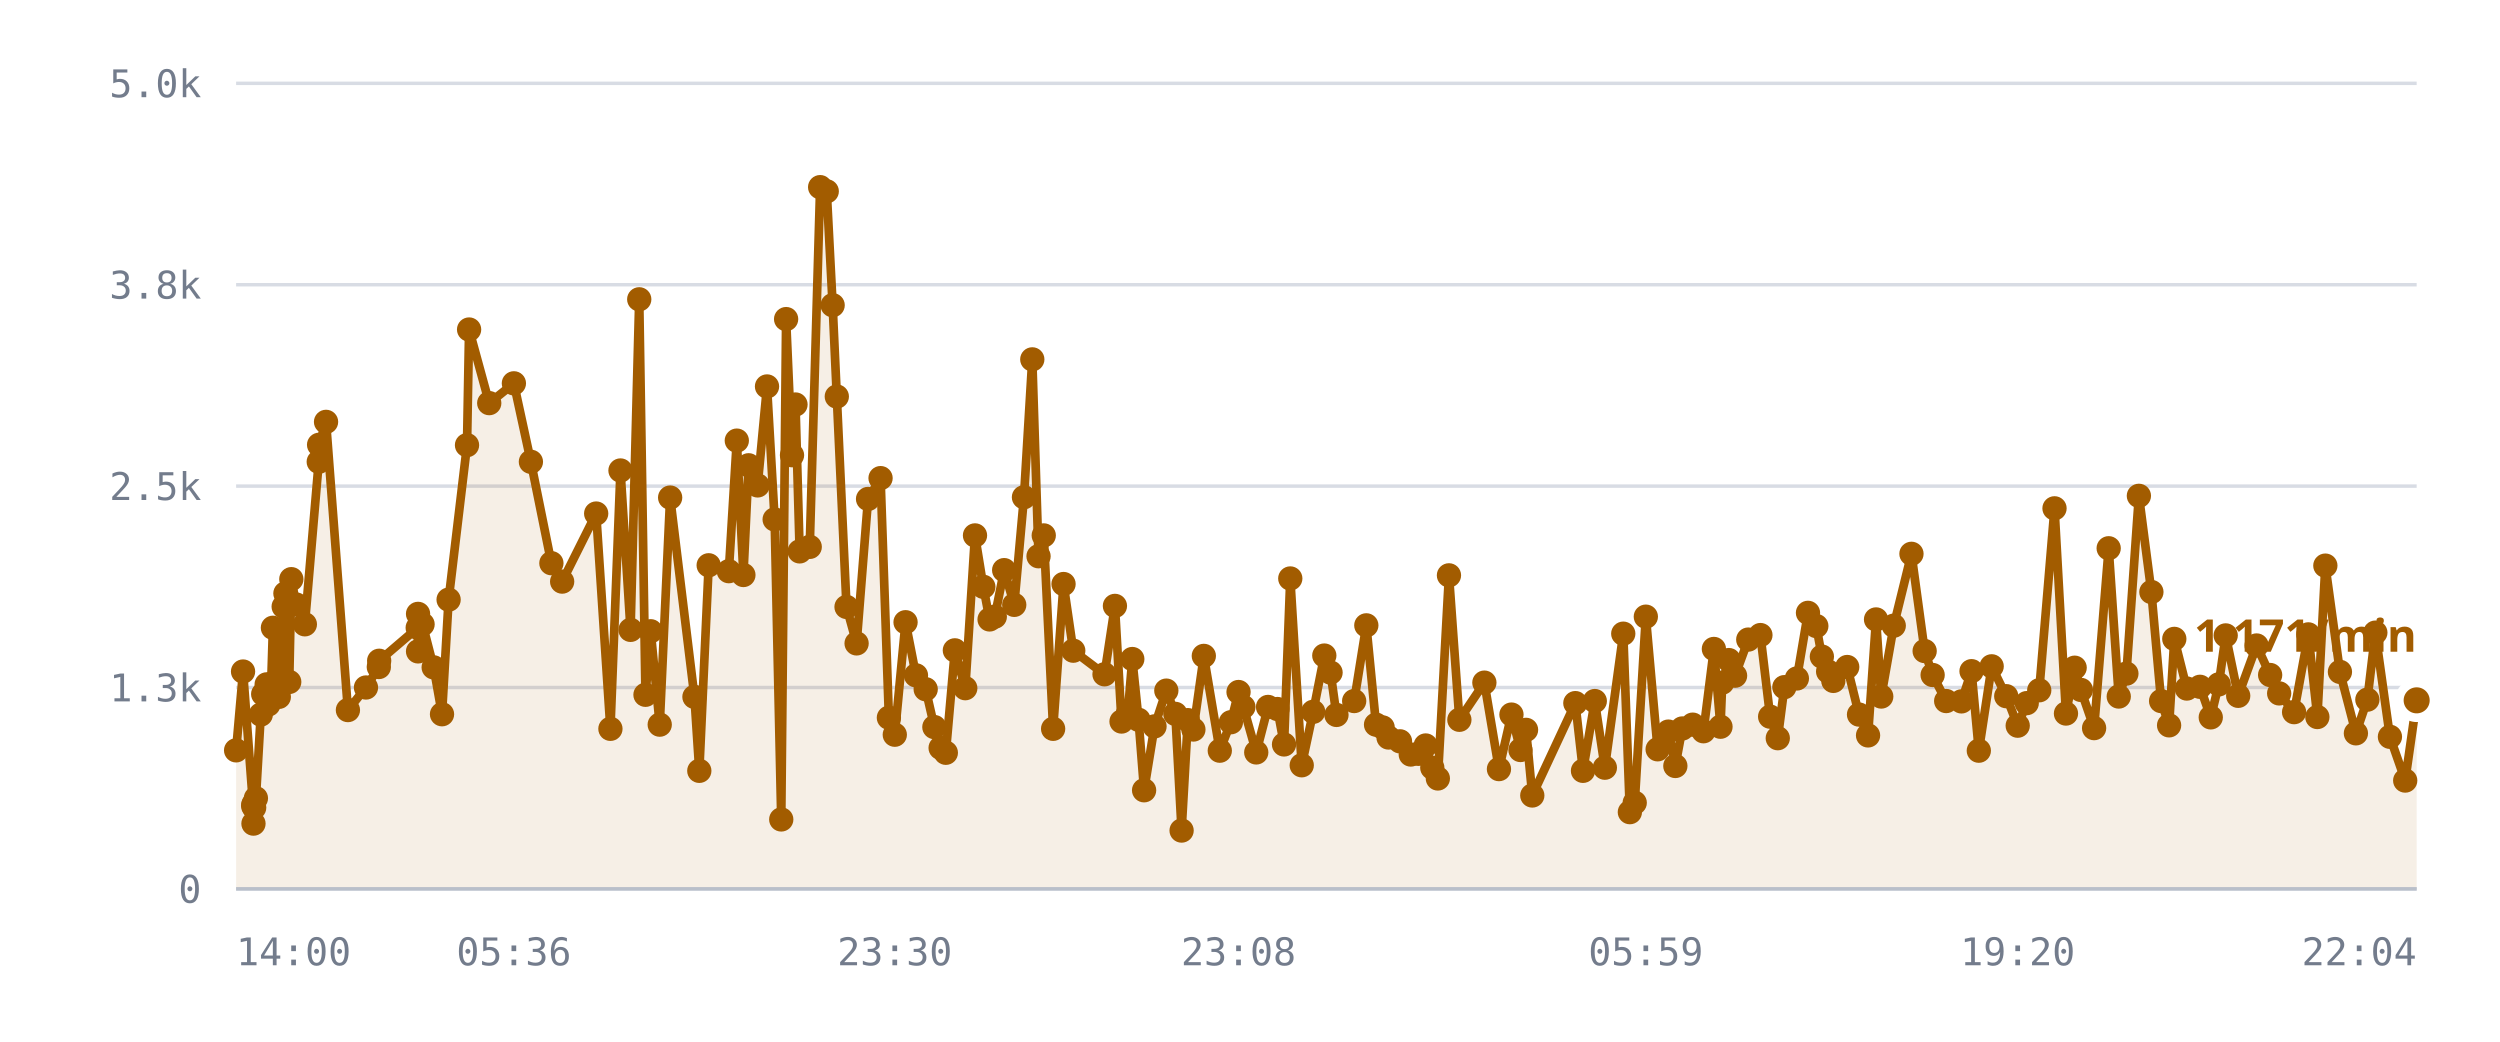
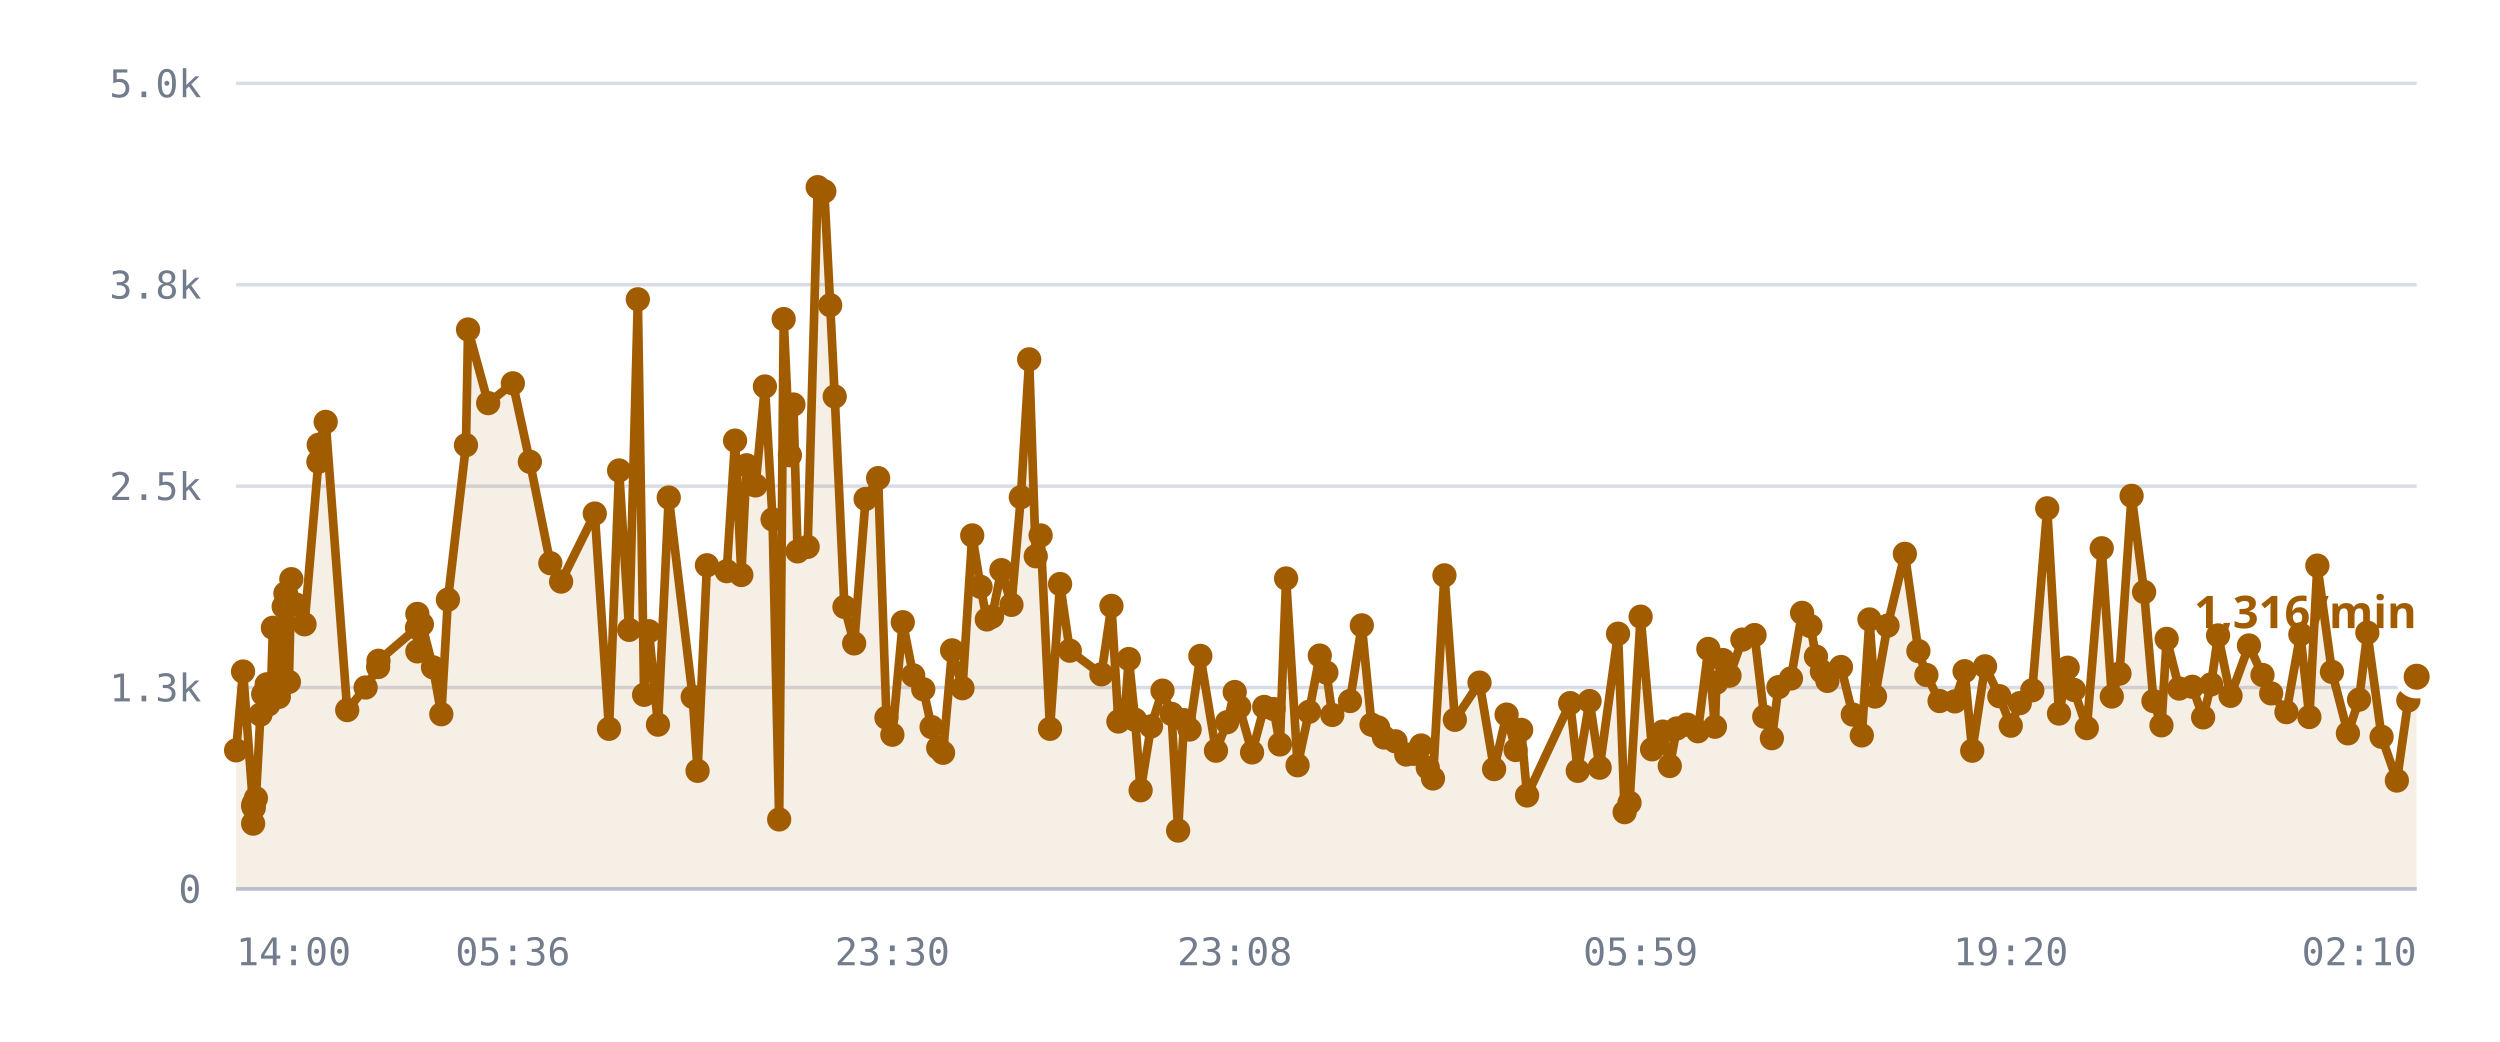
<svg xmlns="http://www.w3.org/2000/svg" viewBox="0 0 720 300" role="img" aria-label="/r/lobby messages per minute">
  <style>
    .grid      { stroke: var(--chart-grid, #d8dce4); stroke-width: 1; }
    .cap       { stroke: var(--chart-cap, #9a2b22); stroke-width: 1.5; stroke-dasharray: 5 4; }
    .cap-label { fill: var(--chart-cap, #9a2b22); font: 600 11px Archivo, system-ui, sans-serif; letter-spacing: .04em; }
    .tick      { fill: var(--chart-muted, #737c8c); font: 500 11px "IBM Plex Mono", ui-monospace, monospace; }
    .tick-y    { text-anchor: end; }
    .tick-x    { text-anchor: middle; }
    .series    { fill: none; stroke: var(--chart-line, #a25c00); stroke-width: 2.5; stroke-linejoin: round; stroke-linecap: round; }
    .fill      { fill: var(--chart-fill, rgba(162,92,0,.10)); stroke: none; }
    .dot       { fill: var(--chart-line, #a25c00); }
    .dot-last  { stroke: var(--chart-bg, #fff); stroke-width: 2.5; }
    .end-label { fill: var(--chart-line, #a25c00); font: 700 13px Archivo, system-ui, sans-serif; }
    .axis      { stroke: var(--chart-axis, #b9bfca); stroke-width: 1; }
  </style>
  <line x1="68" y1="256.0" x2="696" y2="256.0" class="grid" />
  <text x="58" y="260.0" class="tick tick-y">0</text>
  <line x1="68" y1="198.0" x2="696" y2="198.0" class="grid" />
  <text x="58" y="202.0" class="tick tick-y">1.3k</text>
  <line x1="68" y1="140.0" x2="696" y2="140.0" class="grid" />
  <text x="58" y="144.0" class="tick tick-y">2.5k</text>
  <line x1="68" y1="82.0" x2="696" y2="82.0" class="grid" />
  <text x="58" y="86.0" class="tick tick-y">3.8k</text>
  <line x1="68" y1="24.0" x2="696" y2="24.0" class="grid" />
  <text x="58" y="28.0" class="tick tick-y">5.0k</text>
-   <path d="M68.0,216.1 L70.0,193.4 L72.9,232.1 L73.0,237.2 L73.0,231.6 L73.2,232.6 L73.7,229.9 L75.1,205.8 L75.8,199.9 L76.8,197.1 L77.3,202.9 L78.1,197.0 L78.6,180.8 L80.3,200.7 L80.8,194.5 L81.7,174.7 L82.2,170.9 L83.3,196.4 L83.9,166.8 L85.3,174.1 L87.8,179.8 L91.8,133.0 L91.9,128.1 L93.9,121.5 L100.2,204.5 L105.4,198.0 L109.1,192.1 L109.2,190.3 L120.3,180.8 L120.4,187.6 L120.4,176.8 L121.7,179.8 L124.9,192.2 L127.3,205.7 L129.2,172.7 L134.5,128.2 L135.1,94.9 L140.9,116.1 L148.0,110.4 L152.9,133.0 L158.8,162.2 L161.9,167.5 L171.7,147.9 L175.8,209.9 L178.7,135.5 L181.6,181.4 L184.1,86.2 L185.9,200.1 L187.4,181.8 L190.0,208.7 L193.0,143.3 L200.0,200.7 L201.4,222.0 L204.1,162.8 L209.9,164.5 L212.2,126.9 L214.1,165.6 L215.6,134.0 L218.2,139.8 L220.9,111.3 L223.1,149.6 L225.0,236.0 L226.4,91.9 L228.1,131.1 L229.1,116.5 L230.3,158.8 L233.2,157.5 L236.2,53.9 L238.1,55.1 L239.8,87.9 L241.0,114.2 L243.8,174.8 L246.7,185.3 L250.0,143.7 L253.6,137.7 L256.0,206.7 L257.7,211.6 L260.8,179.2 L263.8,194.5 L266.6,198.5 L269.1,209.4 L270.9,215.4 L272.4,216.8 L275.0,187.3 L278.0,198.2 L280.8,154.2 L283.2,169.0 L285.0,178.4 L286.5,177.6 L289.2,164.2 L292.1,174.2 L294.9,143.2 L297.3,103.5 L299.1,160.2 L300.6,154.2 L303.3,209.9 L306.3,168.2 L309.1,187.4 L318.1,194.2 L321.1,174.5 L323.0,207.8 L324.8,205.6 L326.1,189.8 L327.9,207.3 L329.5,227.6 L332.5,209.2 L335.9,198.9 L338.5,205.6 L340.3,239.2 L342.1,207.4 L343.7,210.1 L346.7,188.9 L351.3,216.2 L354.5,208.0 L356.7,199.3 L358.1,203.6 L361.8,216.7 L365.2,203.6 L367.9,204.2 L369.8,214.4 L371.6,166.6 L374.9,220.4 L378.2,205.0 L381.4,188.8 L383.2,193.7 L384.9,205.9 L390.0,201.9 L393.5,180.1 L396.3,208.7 L398.2,209.5 L399.9,212.4 L403.2,213.5 L406.3,217.3 L408.5,217.1 L410.6,214.7 L412.5,221.1 L414.1,224.2 L417.3,165.7 L420.3,207.3 L427.5,196.6 L431.7,221.5 L435.3,205.8 L437.9,216.0 L439.5,210.2 L441.3,229.1 L453.7,202.5 L455.9,222.0 L459.3,201.9 L462.2,221.1 L467.5,182.5 L469.4,233.9 L470.8,231.2 L474.0,177.6 L477.4,215.8 L480.5,210.7 L482.5,220.6 L484.5,209.8 L487.5,208.7 L490.6,210.6 L493.6,186.9 L495.5,209.3 L496.0,196.6 L497.9,190.1 L499.7,194.6 L503.5,184.2 L507.0,182.9 L509.8,206.4 L512.0,212.6 L513.9,197.9 L517.5,195.4 L520.7,176.5 L523.1,180.3 L524.7,189.1 L526.5,193.4 L528.0,196.1 L532.0,192.1 L535.4,205.8 L538.0,211.8 L540.3,178.4 L541.8,200.6 L545.4,180.2 L550.5,159.5 L554.3,187.5 L556.6,194.4 L560.5,201.9 L564.9,202.0 L567.8,193.3 L569.9,216.2 L573.6,191.9 L577.8,200.5 L581.1,209.0 L583.7,202.5 L587.3,198.8 L591.7,146.4 L595.0,205.5 L597.5,192.3 L599.3,198.7 L603.1,209.7 L607.3,157.9 L610.2,200.6 L612.4,194.0 L616.0,142.8 L619.6,170.5 L622.4,201.9 L624.7,208.9 L626.2,184.0 L629.8,198.3 L633.6,197.8 L636.7,206.6 L639.0,197.1 L641.0,183.0 L644.6,200.4 L649.9,185.9 L653.8,194.4 L656.4,199.7 L660.7,205.1 L664.8,182.7 L667.4,206.5 L669.7,162.9 L673.9,193.5 L678.5,211.2 L681.8,201.5 L684.1,182.2 L688.3,212.2 L692.7,224.8 L696.0,201.7 L696.0,256.0 L68.0,256.0 Z" class="fill" />
-   <path d="M68.0,216.1 L70.0,193.4 L72.9,232.1 L73.0,237.2 L73.0,231.6 L73.2,232.6 L73.7,229.9 L75.1,205.8 L75.8,199.9 L76.8,197.1 L77.3,202.9 L78.1,197.0 L78.6,180.8 L80.3,200.7 L80.8,194.5 L81.7,174.7 L82.2,170.9 L83.3,196.4 L83.9,166.8 L85.3,174.1 L87.8,179.8 L91.8,133.0 L91.9,128.1 L93.9,121.5 L100.2,204.5 L105.4,198.0 L109.1,192.1 L109.2,190.3 L120.3,180.8 L120.4,187.6 L120.4,176.8 L121.7,179.8 L124.9,192.2 L127.3,205.7 L129.2,172.7 L134.5,128.2 L135.1,94.9 L140.9,116.1 L148.0,110.4 L152.9,133.0 L158.8,162.2 L161.9,167.5 L171.7,147.9 L175.8,209.9 L178.7,135.5 L181.6,181.4 L184.1,86.2 L185.9,200.1 L187.4,181.8 L190.0,208.7 L193.0,143.3 L200.0,200.7 L201.4,222.0 L204.1,162.8 L209.9,164.5 L212.2,126.9 L214.1,165.6 L215.6,134.0 L218.2,139.8 L220.9,111.3 L223.1,149.6 L225.0,236.0 L226.4,91.9 L228.1,131.1 L229.1,116.5 L230.3,158.8 L233.2,157.5 L236.2,53.9 L238.1,55.1 L239.8,87.9 L241.0,114.2 L243.8,174.8 L246.7,185.3 L250.0,143.7 L253.6,137.7 L256.0,206.7 L257.7,211.6 L260.8,179.2 L263.8,194.5 L266.6,198.5 L269.1,209.4 L270.9,215.4 L272.4,216.8 L275.0,187.3 L278.0,198.2 L280.8,154.2 L283.2,169.0 L285.0,178.4 L286.5,177.6 L289.2,164.2 L292.1,174.2 L294.9,143.2 L297.3,103.5 L299.1,160.2 L300.6,154.2 L303.3,209.9 L306.3,168.2 L309.1,187.4 L318.1,194.2 L321.1,174.5 L323.0,207.8 L324.8,205.6 L326.1,189.8 L327.9,207.3 L329.5,227.6 L332.5,209.2 L335.9,198.9 L338.5,205.6 L340.3,239.2 L342.1,207.4 L343.7,210.1 L346.7,188.9 L351.3,216.2 L354.5,208.0 L356.7,199.3 L358.1,203.6 L361.8,216.7 L365.2,203.6 L367.9,204.2 L369.8,214.4 L371.6,166.6 L374.9,220.4 L378.2,205.0 L381.4,188.8 L383.2,193.7 L384.9,205.9 L390.0,201.9 L393.5,180.1 L396.3,208.7 L398.2,209.5 L399.9,212.4 L403.2,213.5 L406.3,217.3 L408.5,217.1 L410.6,214.7 L412.5,221.1 L414.1,224.2 L417.3,165.7 L420.3,207.3 L427.5,196.6 L431.7,221.5 L435.3,205.8 L437.9,216.0 L439.5,210.2 L441.3,229.1 L453.7,202.5 L455.9,222.0 L459.3,201.9 L462.2,221.1 L467.5,182.5 L469.4,233.9 L470.8,231.2 L474.0,177.6 L477.4,215.8 L480.5,210.7 L482.5,220.6 L484.5,209.8 L487.5,208.7 L490.6,210.6 L493.6,186.9 L495.5,209.3 L496.0,196.6 L497.9,190.1 L499.7,194.6 L503.5,184.2 L507.0,182.9 L509.8,206.4 L512.0,212.6 L513.9,197.9 L517.5,195.4 L520.7,176.5 L523.1,180.3 L524.7,189.1 L526.5,193.4 L528.0,196.1 L532.0,192.1 L535.4,205.8 L538.0,211.8 L540.3,178.4 L541.8,200.6 L545.4,180.2 L550.5,159.5 L554.3,187.5 L556.6,194.4 L560.5,201.9 L564.9,202.0 L567.8,193.3 L569.9,216.2 L573.6,191.9 L577.8,200.5 L581.1,209.0 L583.7,202.5 L587.3,198.8 L591.7,146.4 L595.0,205.5 L597.5,192.3 L599.3,198.7 L603.1,209.7 L607.3,157.9 L610.2,200.6 L612.4,194.0 L616.0,142.8 L619.6,170.5 L622.4,201.9 L624.7,208.9 L626.2,184.0 L629.8,198.3 L633.6,197.8 L636.7,206.6 L639.0,197.1 L641.0,183.0 L644.6,200.4 L649.9,185.9 L653.8,194.4 L656.4,199.7 L660.7,205.1 L664.8,182.7 L667.4,206.5 L669.7,162.9 L673.9,193.5 L678.5,211.2 L681.8,201.5 L684.1,182.2 L688.3,212.2 L692.7,224.8 L696.0,201.7" class="series" />
+   <path d="M68.0,216.1 L70.0,193.4 L72.9,232.1 L72.9,237.2 L73.0,231.6 L73.1,232.6 L73.7,229.9 L75.0,205.8 L75.8,199.9 L76.8,197.1 L77.3,202.9 L78.1,197.0 L78.6,180.8 L80.3,200.7 L80.8,194.5 L81.7,174.7 L82.2,170.9 L83.2,196.4 L83.9,166.8 L85.2,174.1 L87.7,179.8 L91.7,133.0 L91.8,128.1 L93.8,121.5 L100.0,204.5 L105.3,198.0 L108.9,192.1 L109.0,190.3 L120.1,180.8 L120.2,187.6 L120.2,176.8 L121.5,179.8 L124.7,192.2 L127.1,205.7 L129.0,172.7 L134.2,128.2 L134.8,94.9 L140.6,116.1 L147.7,110.4 L152.6,133.0 L158.5,162.2 L161.6,167.5 L171.3,147.9 L175.4,209.9 L178.3,135.5 L181.2,181.4 L183.7,86.2 L185.5,200.1 L186.9,181.8 L189.5,208.7 L192.6,143.3 L199.5,200.7 L200.9,222.0 L203.6,162.8 L209.3,164.5 L211.7,126.9 L213.5,165.6 L215.0,134.0 L217.6,139.8 L220.3,111.3 L222.5,149.6 L224.4,236.0 L225.7,91.9 L227.5,131.1 L228.5,116.5 L229.7,158.8 L232.6,157.5 L235.5,53.9 L237.4,55.1 L239.1,87.9 L240.4,114.2 L243.2,174.8 L246.0,185.3 L249.3,143.7 L252.9,137.7 L255.3,206.7 L257.0,211.6 L260.0,179.2 L263.0,194.5 L265.9,198.5 L268.3,209.4 L270.2,215.4 L271.6,216.8 L274.2,187.3 L277.2,198.2 L280.0,154.2 L282.4,169.0 L284.2,178.4 L285.7,177.6 L288.4,164.2 L291.3,174.2 L294.0,143.2 L296.4,103.5 L298.3,160.2 L299.7,154.2 L302.4,209.9 L305.3,168.2 L308.1,187.4 L317.2,194.2 L320.1,174.5 L322.1,207.8 L323.9,205.6 L325.1,189.8 L326.9,207.3 L328.5,227.6 L331.5,209.2 L334.8,198.9 L337.4,205.6 L339.3,239.2 L341.0,207.4 L342.6,210.1 L345.7,188.9 L350.2,216.2 L353.4,208.0 L355.6,199.3 L356.9,203.6 L360.6,216.7 L364.1,203.6 L366.8,204.2 L368.6,214.4 L370.4,166.6 L373.7,220.4 L377.0,205.0 L380.1,188.8 L382.0,193.7 L383.7,205.9 L388.8,201.9 L392.2,180.1 L395.0,208.7 L396.9,209.5 L398.6,212.4 L401.9,213.5 L405.0,217.3 L407.2,217.1 L409.3,214.7 L411.2,221.1 L412.7,224.2 L416.0,165.7 L419.0,207.3 L426.1,196.6 L430.3,221.5 L433.9,205.8 L436.5,216.0 L438.1,210.2 L439.8,229.1 L452.2,202.5 L454.4,222.0 L457.8,201.9 L460.7,221.1 L466.0,182.5 L467.9,233.9 L469.3,231.2 L472.5,177.6 L475.8,215.8 L478.9,210.7 L480.9,220.6 L482.9,209.8 L485.9,208.7 L489.0,210.6 L492.0,186.9 L493.9,209.3 L494.3,196.6 L496.2,190.1 L498.1,194.6 L501.8,184.2 L505.3,182.9 L508.1,206.4 L510.3,212.6 L512.2,197.9 L515.8,195.4 L519.0,176.5 L521.4,180.3 L523.0,189.1 L524.7,193.4 L526.3,196.1 L530.2,192.1 L533.6,205.8 L536.2,211.8 L538.4,178.4 L540.0,200.6 L543.6,180.2 L548.6,159.5 L552.5,187.5 L554.8,194.4 L558.6,201.9 L563.0,202.0 L565.8,193.3 L568.0,216.2 L571.7,191.9 L575.8,200.5 L579.1,209.0 L581.7,202.5 L585.3,198.8 L589.6,146.4 L593.0,205.5 L595.5,192.3 L597.3,198.7 L601.0,209.7 L605.3,157.9 L608.2,200.6 L610.4,194.0 L613.9,142.8 L617.5,170.5 L620.2,201.9 L622.5,208.9 L624.0,184.0 L627.6,198.3 L631.4,197.8 L634.5,206.6 L636.8,197.1 L638.8,183.0 L642.4,200.4 L647.7,185.9 L651.6,194.4 L654.1,199.7 L658.5,205.1 L662.5,182.7 L665.1,206.5 L667.4,162.9 L671.6,193.5 L676.2,211.2 L679.4,201.5 L681.8,182.2 L685.9,212.2 L690.3,224.8 L693.6,201.7 L696.0,194.9 L696.0,256.0 L68.0,256.0 Z" class="fill" />
+   <path d="M68.0,216.1 L70.0,193.4 L72.9,232.1 L72.9,237.2 L73.0,231.6 L73.1,232.6 L73.7,229.9 L75.0,205.8 L75.8,199.9 L76.8,197.1 L77.3,202.9 L78.1,197.0 L78.6,180.8 L80.3,200.7 L80.8,194.5 L81.7,174.7 L82.2,170.9 L83.2,196.4 L83.9,166.8 L85.2,174.1 L87.7,179.8 L91.7,133.0 L91.8,128.1 L93.8,121.5 L100.0,204.5 L105.3,198.0 L108.9,192.1 L109.0,190.3 L120.1,180.8 L120.2,187.6 L120.2,176.8 L121.5,179.8 L124.7,192.2 L127.1,205.7 L129.0,172.7 L134.2,128.2 L134.8,94.9 L140.6,116.1 L147.7,110.4 L152.6,133.0 L158.5,162.2 L161.6,167.5 L171.3,147.9 L175.4,209.9 L178.3,135.5 L181.2,181.4 L183.7,86.2 L185.5,200.1 L186.9,181.8 L189.5,208.7 L192.6,143.3 L199.5,200.7 L200.9,222.0 L203.6,162.8 L209.3,164.5 L211.7,126.9 L213.5,165.6 L215.0,134.0 L217.6,139.8 L220.3,111.3 L222.5,149.6 L224.4,236.0 L225.7,91.9 L227.5,131.1 L228.5,116.5 L229.7,158.8 L232.6,157.5 L235.5,53.9 L237.4,55.1 L239.1,87.9 L240.4,114.2 L243.2,174.8 L246.0,185.3 L249.3,143.7 L252.9,137.7 L255.3,206.7 L257.0,211.6 L260.0,179.2 L263.0,194.5 L265.9,198.5 L268.3,209.4 L270.2,215.4 L271.6,216.8 L274.2,187.3 L277.2,198.2 L280.0,154.2 L282.4,169.0 L284.2,178.4 L285.7,177.6 L288.4,164.2 L291.3,174.2 L294.0,143.2 L296.4,103.5 L298.3,160.2 L299.7,154.2 L302.4,209.9 L305.3,168.2 L308.1,187.4 L317.2,194.2 L320.1,174.5 L322.1,207.8 L323.9,205.6 L325.1,189.8 L326.9,207.3 L328.5,227.6 L331.5,209.2 L334.8,198.9 L337.4,205.6 L339.3,239.2 L341.0,207.4 L342.6,210.1 L345.7,188.9 L350.2,216.2 L353.4,208.0 L355.6,199.3 L356.9,203.6 L360.6,216.7 L364.1,203.6 L366.8,204.2 L368.6,214.4 L370.4,166.6 L373.7,220.4 L377.0,205.0 L380.1,188.8 L382.0,193.7 L383.7,205.9 L388.8,201.9 L392.2,180.1 L395.0,208.7 L396.9,209.5 L398.6,212.4 L401.9,213.5 L405.0,217.3 L407.2,217.1 L409.3,214.7 L411.2,221.1 L412.7,224.2 L416.0,165.7 L419.0,207.3 L426.1,196.6 L430.3,221.5 L433.9,205.8 L436.5,216.0 L438.1,210.2 L439.8,229.1 L452.2,202.5 L454.4,222.0 L457.8,201.9 L460.7,221.1 L466.0,182.5 L467.9,233.9 L469.3,231.2 L472.5,177.6 L475.8,215.8 L478.9,210.7 L480.9,220.6 L482.9,209.8 L485.9,208.7 L489.0,210.6 L492.0,186.9 L493.9,209.3 L494.3,196.6 L496.2,190.1 L498.1,194.6 L501.8,184.2 L505.3,182.9 L508.1,206.4 L510.3,212.6 L512.2,197.9 L515.8,195.4 L519.0,176.5 L521.4,180.3 L523.0,189.1 L524.7,193.4 L526.3,196.1 L530.2,192.1 L533.6,205.8 L536.2,211.8 L538.4,178.4 L540.0,200.6 L543.6,180.2 L548.6,159.5 L552.5,187.5 L554.8,194.4 L558.6,201.9 L563.0,202.0 L565.8,193.3 L568.0,216.2 L571.7,191.9 L575.8,200.5 L579.1,209.0 L581.7,202.5 L585.3,198.8 L589.6,146.4 L593.0,205.5 L595.5,192.3 L597.3,198.7 L601.0,209.7 L605.3,157.9 L608.2,200.6 L610.4,194.0 L613.9,142.8 L617.5,170.5 L620.2,201.9 L622.5,208.9 L624.0,184.0 L627.6,198.3 L631.4,197.8 L634.5,206.6 L636.8,197.1 L638.8,183.0 L642.4,200.4 L647.7,185.9 L651.6,194.4 L654.1,199.7 L658.5,205.1 L662.5,182.7 L665.1,206.5 L667.4,162.9 L671.6,193.5 L676.2,211.2 L679.4,201.5 L681.8,182.2 L685.9,212.2 L690.3,224.8 L693.6,201.7 L696.0,194.9" class="series" />
  <circle cx="68.0" cy="216.1" r="3.5" class="dot" />
  <circle cx="70.0" cy="193.4" r="3.5" class="dot" />
  <circle cx="72.9" cy="232.1" r="3.5" class="dot" />
-   <circle cx="73.0" cy="237.2" r="3.5" class="dot" />
+   <circle cx="72.9" cy="237.2" r="3.5" class="dot" />
  <circle cx="73.0" cy="231.6" r="3.5" class="dot" />
-   <circle cx="73.2" cy="232.6" r="3.5" class="dot" />
+   <circle cx="73.1" cy="232.6" r="3.5" class="dot" />
  <circle cx="73.7" cy="229.9" r="3.5" class="dot" />
-   <circle cx="75.1" cy="205.8" r="3.5" class="dot" />
+   <circle cx="75.0" cy="205.8" r="3.5" class="dot" />
  <circle cx="75.8" cy="199.9" r="3.5" class="dot" />
  <circle cx="76.8" cy="197.1" r="3.5" class="dot" />
  <circle cx="77.3" cy="202.9" r="3.5" class="dot" />
  <circle cx="78.1" cy="197.0" r="3.5" class="dot" />
  <circle cx="78.6" cy="180.8" r="3.5" class="dot" />
  <circle cx="80.3" cy="200.7" r="3.5" class="dot" />
  <circle cx="80.8" cy="194.5" r="3.5" class="dot" />
  <circle cx="81.7" cy="174.7" r="3.5" class="dot" />
  <circle cx="82.2" cy="170.9" r="3.5" class="dot" />
-   <circle cx="83.3" cy="196.4" r="3.5" class="dot" />
+   <circle cx="83.2" cy="196.4" r="3.5" class="dot" />
  <circle cx="83.9" cy="166.8" r="3.5" class="dot" />
-   <circle cx="85.3" cy="174.1" r="3.5" class="dot" />
-   <circle cx="87.8" cy="179.8" r="3.5" class="dot" />
-   <circle cx="91.8" cy="133.0" r="3.5" class="dot" />
-   <circle cx="91.9" cy="128.1" r="3.5" class="dot" />
-   <circle cx="93.9" cy="121.5" r="3.5" class="dot" />
-   <circle cx="100.2" cy="204.5" r="3.5" class="dot" />
-   <circle cx="105.4" cy="198.0" r="3.5" class="dot" />
-   <circle cx="109.1" cy="192.1" r="3.5" class="dot" />
-   <circle cx="109.2" cy="190.3" r="3.5" class="dot" />
-   <circle cx="120.3" cy="180.8" r="3.5" class="dot" />
-   <circle cx="120.4" cy="187.6" r="3.5" class="dot" />
-   <circle cx="120.4" cy="176.8" r="3.5" class="dot" />
-   <circle cx="121.7" cy="179.8" r="3.5" class="dot" />
-   <circle cx="124.9" cy="192.2" r="3.5" class="dot" />
-   <circle cx="127.3" cy="205.7" r="3.5" class="dot" />
-   <circle cx="129.2" cy="172.7" r="3.5" class="dot" />
-   <circle cx="134.5" cy="128.2" r="3.5" class="dot" />
-   <circle cx="135.1" cy="94.9" r="3.5" class="dot" />
-   <circle cx="140.9" cy="116.1" r="3.5" class="dot" />
-   <circle cx="148.0" cy="110.4" r="3.5" class="dot" />
-   <circle cx="152.9" cy="133.0" r="3.5" class="dot" />
-   <circle cx="158.8" cy="162.2" r="3.5" class="dot" />
-   <circle cx="161.9" cy="167.5" r="3.5" class="dot" />
-   <circle cx="171.7" cy="147.9" r="3.5" class="dot" />
-   <circle cx="175.8" cy="209.9" r="3.5" class="dot" />
-   <circle cx="178.7" cy="135.5" r="3.5" class="dot" />
-   <circle cx="181.6" cy="181.4" r="3.5" class="dot" />
-   <circle cx="184.1" cy="86.2" r="3.5" class="dot" />
-   <circle cx="185.9" cy="200.1" r="3.5" class="dot" />
-   <circle cx="187.4" cy="181.8" r="3.5" class="dot" />
-   <circle cx="190.0" cy="208.7" r="3.5" class="dot" />
-   <circle cx="193.0" cy="143.3" r="3.5" class="dot" />
-   <circle cx="200.0" cy="200.7" r="3.5" class="dot" />
-   <circle cx="201.4" cy="222.0" r="3.5" class="dot" />
-   <circle cx="204.1" cy="162.8" r="3.5" class="dot" />
-   <circle cx="209.9" cy="164.5" r="3.5" class="dot" />
-   <circle cx="212.2" cy="126.9" r="3.5" class="dot" />
-   <circle cx="214.1" cy="165.6" r="3.5" class="dot" />
-   <circle cx="215.6" cy="134.0" r="3.5" class="dot" />
-   <circle cx="218.2" cy="139.8" r="3.5" class="dot" />
-   <circle cx="220.9" cy="111.3" r="3.5" class="dot" />
-   <circle cx="223.1" cy="149.6" r="3.5" class="dot" />
-   <circle cx="225.0" cy="236.0" r="3.5" class="dot" />
-   <circle cx="226.4" cy="91.9" r="3.5" class="dot" />
-   <circle cx="228.1" cy="131.1" r="3.5" class="dot" />
-   <circle cx="229.1" cy="116.5" r="3.5" class="dot" />
-   <circle cx="230.3" cy="158.8" r="3.5" class="dot" />
-   <circle cx="233.2" cy="157.5" r="3.5" class="dot" />
-   <circle cx="236.2" cy="53.9" r="3.5" class="dot" />
-   <circle cx="238.1" cy="55.1" r="3.5" class="dot" />
-   <circle cx="239.8" cy="87.9" r="3.5" class="dot" />
-   <circle cx="241.0" cy="114.2" r="3.5" class="dot" />
-   <circle cx="243.8" cy="174.8" r="3.5" class="dot" />
-   <circle cx="246.7" cy="185.3" r="3.5" class="dot" />
-   <circle cx="250.0" cy="143.7" r="3.5" class="dot" />
-   <circle cx="253.6" cy="137.7" r="3.5" class="dot" />
-   <circle cx="256.0" cy="206.7" r="3.5" class="dot" />
-   <circle cx="257.7" cy="211.6" r="3.5" class="dot" />
-   <circle cx="260.8" cy="179.2" r="3.5" class="dot" />
-   <circle cx="263.8" cy="194.5" r="3.5" class="dot" />
-   <circle cx="266.6" cy="198.5" r="3.5" class="dot" />
-   <circle cx="269.1" cy="209.4" r="3.5" class="dot" />
-   <circle cx="270.9" cy="215.4" r="3.5" class="dot" />
-   <circle cx="272.4" cy="216.8" r="3.5" class="dot" />
-   <circle cx="275.0" cy="187.3" r="3.5" class="dot" />
-   <circle cx="278.0" cy="198.2" r="3.5" class="dot" />
-   <circle cx="280.8" cy="154.2" r="3.5" class="dot" />
-   <circle cx="283.2" cy="169.0" r="3.5" class="dot" />
-   <circle cx="285.0" cy="178.4" r="3.5" class="dot" />
-   <circle cx="286.5" cy="177.6" r="3.5" class="dot" />
-   <circle cx="289.2" cy="164.2" r="3.5" class="dot" />
-   <circle cx="292.1" cy="174.2" r="3.5" class="dot" />
-   <circle cx="294.9" cy="143.2" r="3.5" class="dot" />
-   <circle cx="297.3" cy="103.5" r="3.5" class="dot" />
-   <circle cx="299.1" cy="160.2" r="3.5" class="dot" />
-   <circle cx="300.6" cy="154.2" r="3.5" class="dot" />
-   <circle cx="303.3" cy="209.9" r="3.5" class="dot" />
-   <circle cx="306.3" cy="168.2" r="3.5" class="dot" />
-   <circle cx="309.1" cy="187.4" r="3.5" class="dot" />
-   <circle cx="318.1" cy="194.2" r="3.5" class="dot" />
-   <circle cx="321.1" cy="174.5" r="3.5" class="dot" />
-   <circle cx="323.0" cy="207.8" r="3.5" class="dot" />
-   <circle cx="324.8" cy="205.6" r="3.5" class="dot" />
-   <circle cx="326.1" cy="189.8" r="3.5" class="dot" />
-   <circle cx="327.9" cy="207.3" r="3.5" class="dot" />
-   <circle cx="329.5" cy="227.6" r="3.5" class="dot" />
-   <circle cx="332.5" cy="209.2" r="3.5" class="dot" />
-   <circle cx="335.9" cy="198.9" r="3.5" class="dot" />
-   <circle cx="338.5" cy="205.6" r="3.5" class="dot" />
-   <circle cx="340.3" cy="239.2" r="3.5" class="dot" />
-   <circle cx="342.1" cy="207.4" r="3.5" class="dot" />
-   <circle cx="343.7" cy="210.1" r="3.5" class="dot" />
-   <circle cx="346.7" cy="188.9" r="3.5" class="dot" />
-   <circle cx="351.3" cy="216.2" r="3.5" class="dot" />
-   <circle cx="354.5" cy="208.0" r="3.5" class="dot" />
-   <circle cx="356.7" cy="199.3" r="3.5" class="dot" />
-   <circle cx="358.1" cy="203.6" r="3.5" class="dot" />
-   <circle cx="361.8" cy="216.7" r="3.5" class="dot" />
-   <circle cx="365.2" cy="203.6" r="3.5" class="dot" />
-   <circle cx="367.9" cy="204.2" r="3.5" class="dot" />
-   <circle cx="369.8" cy="214.4" r="3.5" class="dot" />
-   <circle cx="371.6" cy="166.6" r="3.5" class="dot" />
-   <circle cx="374.9" cy="220.4" r="3.5" class="dot" />
-   <circle cx="378.2" cy="205.0" r="3.5" class="dot" />
-   <circle cx="381.4" cy="188.8" r="3.5" class="dot" />
-   <circle cx="383.2" cy="193.7" r="3.5" class="dot" />
-   <circle cx="384.9" cy="205.9" r="3.5" class="dot" />
-   <circle cx="390.0" cy="201.9" r="3.5" class="dot" />
-   <circle cx="393.5" cy="180.1" r="3.5" class="dot" />
-   <circle cx="396.3" cy="208.7" r="3.5" class="dot" />
-   <circle cx="398.2" cy="209.5" r="3.5" class="dot" />
-   <circle cx="399.9" cy="212.4" r="3.5" class="dot" />
-   <circle cx="403.2" cy="213.5" r="3.5" class="dot" />
-   <circle cx="406.3" cy="217.3" r="3.5" class="dot" />
-   <circle cx="408.5" cy="217.1" r="3.5" class="dot" />
-   <circle cx="410.6" cy="214.7" r="3.5" class="dot" />
-   <circle cx="412.5" cy="221.1" r="3.5" class="dot" />
-   <circle cx="414.1" cy="224.2" r="3.5" class="dot" />
-   <circle cx="417.3" cy="165.7" r="3.5" class="dot" />
-   <circle cx="420.3" cy="207.3" r="3.5" class="dot" />
-   <circle cx="427.5" cy="196.6" r="3.5" class="dot" />
-   <circle cx="431.7" cy="221.5" r="3.5" class="dot" />
-   <circle cx="435.3" cy="205.8" r="3.5" class="dot" />
-   <circle cx="437.9" cy="216.0" r="3.5" class="dot" />
-   <circle cx="439.5" cy="210.2" r="3.5" class="dot" />
-   <circle cx="441.3" cy="229.1" r="3.5" class="dot" />
-   <circle cx="453.7" cy="202.5" r="3.5" class="dot" />
-   <circle cx="455.9" cy="222.0" r="3.5" class="dot" />
-   <circle cx="459.3" cy="201.9" r="3.5" class="dot" />
-   <circle cx="462.2" cy="221.1" r="3.5" class="dot" />
-   <circle cx="467.5" cy="182.5" r="3.5" class="dot" />
-   <circle cx="469.4" cy="233.9" r="3.5" class="dot" />
-   <circle cx="470.8" cy="231.2" r="3.5" class="dot" />
-   <circle cx="474.0" cy="177.6" r="3.5" class="dot" />
-   <circle cx="477.4" cy="215.8" r="3.5" class="dot" />
-   <circle cx="480.5" cy="210.7" r="3.5" class="dot" />
-   <circle cx="482.5" cy="220.6" r="3.5" class="dot" />
-   <circle cx="484.5" cy="209.8" r="3.5" class="dot" />
-   <circle cx="487.5" cy="208.7" r="3.5" class="dot" />
-   <circle cx="490.6" cy="210.6" r="3.5" class="dot" />
-   <circle cx="493.6" cy="186.9" r="3.5" class="dot" />
-   <circle cx="495.5" cy="209.3" r="3.5" class="dot" />
-   <circle cx="496.0" cy="196.6" r="3.5" class="dot" />
-   <circle cx="497.9" cy="190.1" r="3.5" class="dot" />
-   <circle cx="499.7" cy="194.6" r="3.5" class="dot" />
-   <circle cx="503.5" cy="184.2" r="3.5" class="dot" />
-   <circle cx="507.0" cy="182.9" r="3.5" class="dot" />
-   <circle cx="509.8" cy="206.4" r="3.5" class="dot" />
-   <circle cx="512.0" cy="212.6" r="3.5" class="dot" />
-   <circle cx="513.9" cy="197.9" r="3.5" class="dot" />
-   <circle cx="517.5" cy="195.4" r="3.5" class="dot" />
-   <circle cx="520.7" cy="176.5" r="3.5" class="dot" />
-   <circle cx="523.1" cy="180.3" r="3.5" class="dot" />
-   <circle cx="524.7" cy="189.1" r="3.5" class="dot" />
-   <circle cx="526.5" cy="193.4" r="3.5" class="dot" />
-   <circle cx="528.0" cy="196.1" r="3.5" class="dot" />
-   <circle cx="532.0" cy="192.1" r="3.5" class="dot" />
-   <circle cx="535.4" cy="205.8" r="3.5" class="dot" />
-   <circle cx="538.0" cy="211.8" r="3.5" class="dot" />
-   <circle cx="540.3" cy="178.4" r="3.5" class="dot" />
-   <circle cx="541.8" cy="200.6" r="3.5" class="dot" />
-   <circle cx="545.4" cy="180.2" r="3.5" class="dot" />
-   <circle cx="550.5" cy="159.5" r="3.5" class="dot" />
-   <circle cx="554.3" cy="187.5" r="3.5" class="dot" />
-   <circle cx="556.6" cy="194.4" r="3.5" class="dot" />
-   <circle cx="560.5" cy="201.9" r="3.5" class="dot" />
-   <circle cx="564.9" cy="202.0" r="3.5" class="dot" />
-   <circle cx="567.8" cy="193.3" r="3.5" class="dot" />
-   <circle cx="569.9" cy="216.2" r="3.5" class="dot" />
-   <circle cx="573.6" cy="191.9" r="3.5" class="dot" />
-   <circle cx="577.8" cy="200.5" r="3.5" class="dot" />
-   <circle cx="581.1" cy="209.0" r="3.5" class="dot" />
-   <circle cx="583.7" cy="202.5" r="3.5" class="dot" />
-   <circle cx="587.3" cy="198.8" r="3.5" class="dot" />
-   <circle cx="591.7" cy="146.4" r="3.5" class="dot" />
-   <circle cx="595.0" cy="205.5" r="3.5" class="dot" />
-   <circle cx="597.5" cy="192.3" r="3.5" class="dot" />
-   <circle cx="599.3" cy="198.7" r="3.5" class="dot" />
-   <circle cx="603.1" cy="209.7" r="3.5" class="dot" />
-   <circle cx="607.3" cy="157.9" r="3.5" class="dot" />
-   <circle cx="610.2" cy="200.6" r="3.5" class="dot" />
-   <circle cx="612.4" cy="194.0" r="3.5" class="dot" />
-   <circle cx="616.0" cy="142.8" r="3.5" class="dot" />
-   <circle cx="619.6" cy="170.5" r="3.5" class="dot" />
-   <circle cx="622.4" cy="201.9" r="3.5" class="dot" />
-   <circle cx="624.7" cy="208.9" r="3.5" class="dot" />
-   <circle cx="626.2" cy="184.0" r="3.5" class="dot" />
-   <circle cx="629.8" cy="198.3" r="3.5" class="dot" />
-   <circle cx="633.6" cy="197.8" r="3.5" class="dot" />
-   <circle cx="636.7" cy="206.6" r="3.5" class="dot" />
-   <circle cx="639.0" cy="197.1" r="3.5" class="dot" />
-   <circle cx="641.0" cy="183.0" r="3.5" class="dot" />
-   <circle cx="644.6" cy="200.4" r="3.5" class="dot" />
-   <circle cx="649.9" cy="185.9" r="3.5" class="dot" />
-   <circle cx="653.8" cy="194.4" r="3.5" class="dot" />
-   <circle cx="656.4" cy="199.7" r="3.5" class="dot" />
-   <circle cx="660.7" cy="205.1" r="3.5" class="dot" />
-   <circle cx="664.8" cy="182.7" r="3.5" class="dot" />
-   <circle cx="667.4" cy="206.5" r="3.5" class="dot" />
-   <circle cx="669.7" cy="162.9" r="3.5" class="dot" />
-   <circle cx="673.9" cy="193.5" r="3.5" class="dot" />
-   <circle cx="678.5" cy="211.2" r="3.5" class="dot" />
-   <circle cx="681.8" cy="201.5" r="3.5" class="dot" />
-   <circle cx="684.1" cy="182.2" r="3.5" class="dot" />
-   <circle cx="688.3" cy="212.2" r="3.5" class="dot" />
-   <circle cx="692.7" cy="224.8" r="3.5" class="dot" />
-   <circle cx="696.0" cy="201.7" r="5" class="dot dot-last" />
-   <text x="696.0" y="187.7" class="end-label" text-anchor="end">1,171/min</text>
+   <circle cx="85.2" cy="174.1" r="3.5" class="dot" />
+   <circle cx="87.7" cy="179.8" r="3.5" class="dot" />
+   <circle cx="91.7" cy="133.0" r="3.5" class="dot" />
+   <circle cx="91.8" cy="128.1" r="3.5" class="dot" />
+   <circle cx="93.8" cy="121.5" r="3.5" class="dot" />
+   <circle cx="100.0" cy="204.5" r="3.5" class="dot" />
+   <circle cx="105.3" cy="198.0" r="3.5" class="dot" />
+   <circle cx="108.9" cy="192.1" r="3.5" class="dot" />
+   <circle cx="109.0" cy="190.3" r="3.5" class="dot" />
+   <circle cx="120.1" cy="180.8" r="3.5" class="dot" />
+   <circle cx="120.2" cy="187.6" r="3.5" class="dot" />
+   <circle cx="120.2" cy="176.8" r="3.5" class="dot" />
+   <circle cx="121.5" cy="179.8" r="3.5" class="dot" />
+   <circle cx="124.7" cy="192.2" r="3.5" class="dot" />
+   <circle cx="127.1" cy="205.7" r="3.5" class="dot" />
+   <circle cx="129.0" cy="172.7" r="3.5" class="dot" />
+   <circle cx="134.2" cy="128.2" r="3.5" class="dot" />
+   <circle cx="134.8" cy="94.9" r="3.5" class="dot" />
+   <circle cx="140.6" cy="116.1" r="3.5" class="dot" />
+   <circle cx="147.7" cy="110.4" r="3.5" class="dot" />
+   <circle cx="152.6" cy="133.0" r="3.5" class="dot" />
+   <circle cx="158.5" cy="162.2" r="3.5" class="dot" />
+   <circle cx="161.6" cy="167.5" r="3.5" class="dot" />
+   <circle cx="171.3" cy="147.9" r="3.5" class="dot" />
+   <circle cx="175.4" cy="209.9" r="3.5" class="dot" />
+   <circle cx="178.3" cy="135.5" r="3.5" class="dot" />
+   <circle cx="181.2" cy="181.4" r="3.5" class="dot" />
+   <circle cx="183.7" cy="86.2" r="3.5" class="dot" />
+   <circle cx="185.5" cy="200.1" r="3.5" class="dot" />
+   <circle cx="186.9" cy="181.8" r="3.5" class="dot" />
+   <circle cx="189.5" cy="208.7" r="3.5" class="dot" />
+   <circle cx="192.6" cy="143.3" r="3.5" class="dot" />
+   <circle cx="199.5" cy="200.7" r="3.5" class="dot" />
+   <circle cx="200.9" cy="222.0" r="3.5" class="dot" />
+   <circle cx="203.6" cy="162.8" r="3.5" class="dot" />
+   <circle cx="209.3" cy="164.5" r="3.5" class="dot" />
+   <circle cx="211.7" cy="126.9" r="3.5" class="dot" />
+   <circle cx="213.5" cy="165.6" r="3.5" class="dot" />
+   <circle cx="215.0" cy="134.0" r="3.5" class="dot" />
+   <circle cx="217.6" cy="139.8" r="3.5" class="dot" />
+   <circle cx="220.3" cy="111.3" r="3.5" class="dot" />
+   <circle cx="222.5" cy="149.6" r="3.5" class="dot" />
+   <circle cx="224.4" cy="236.0" r="3.5" class="dot" />
+   <circle cx="225.7" cy="91.9" r="3.5" class="dot" />
+   <circle cx="227.5" cy="131.1" r="3.5" class="dot" />
+   <circle cx="228.5" cy="116.5" r="3.5" class="dot" />
+   <circle cx="229.7" cy="158.8" r="3.5" class="dot" />
+   <circle cx="232.6" cy="157.5" r="3.5" class="dot" />
+   <circle cx="235.5" cy="53.9" r="3.5" class="dot" />
+   <circle cx="237.4" cy="55.1" r="3.5" class="dot" />
+   <circle cx="239.1" cy="87.9" r="3.5" class="dot" />
+   <circle cx="240.4" cy="114.2" r="3.5" class="dot" />
+   <circle cx="243.2" cy="174.8" r="3.5" class="dot" />
+   <circle cx="246.0" cy="185.3" r="3.5" class="dot" />
+   <circle cx="249.3" cy="143.7" r="3.5" class="dot" />
+   <circle cx="252.9" cy="137.7" r="3.5" class="dot" />
+   <circle cx="255.3" cy="206.7" r="3.5" class="dot" />
+   <circle cx="257.0" cy="211.6" r="3.5" class="dot" />
+   <circle cx="260.0" cy="179.2" r="3.5" class="dot" />
+   <circle cx="263.0" cy="194.5" r="3.5" class="dot" />
+   <circle cx="265.9" cy="198.5" r="3.5" class="dot" />
+   <circle cx="268.3" cy="209.4" r="3.5" class="dot" />
+   <circle cx="270.2" cy="215.4" r="3.5" class="dot" />
+   <circle cx="271.6" cy="216.8" r="3.5" class="dot" />
+   <circle cx="274.2" cy="187.3" r="3.5" class="dot" />
+   <circle cx="277.2" cy="198.2" r="3.5" class="dot" />
+   <circle cx="280.0" cy="154.2" r="3.5" class="dot" />
+   <circle cx="282.4" cy="169.0" r="3.5" class="dot" />
+   <circle cx="284.2" cy="178.4" r="3.5" class="dot" />
+   <circle cx="285.7" cy="177.6" r="3.5" class="dot" />
+   <circle cx="288.4" cy="164.2" r="3.5" class="dot" />
+   <circle cx="291.3" cy="174.2" r="3.5" class="dot" />
+   <circle cx="294.0" cy="143.2" r="3.5" class="dot" />
+   <circle cx="296.4" cy="103.5" r="3.5" class="dot" />
+   <circle cx="298.3" cy="160.2" r="3.5" class="dot" />
+   <circle cx="299.7" cy="154.2" r="3.5" class="dot" />
+   <circle cx="302.4" cy="209.9" r="3.5" class="dot" />
+   <circle cx="305.3" cy="168.2" r="3.5" class="dot" />
+   <circle cx="308.1" cy="187.4" r="3.5" class="dot" />
+   <circle cx="317.2" cy="194.2" r="3.5" class="dot" />
+   <circle cx="320.1" cy="174.5" r="3.5" class="dot" />
+   <circle cx="322.1" cy="207.8" r="3.5" class="dot" />
+   <circle cx="323.9" cy="205.6" r="3.5" class="dot" />
+   <circle cx="325.1" cy="189.8" r="3.5" class="dot" />
+   <circle cx="326.9" cy="207.3" r="3.5" class="dot" />
+   <circle cx="328.5" cy="227.6" r="3.5" class="dot" />
+   <circle cx="331.5" cy="209.2" r="3.5" class="dot" />
+   <circle cx="334.8" cy="198.9" r="3.5" class="dot" />
+   <circle cx="337.4" cy="205.6" r="3.5" class="dot" />
+   <circle cx="339.3" cy="239.2" r="3.5" class="dot" />
+   <circle cx="341.0" cy="207.4" r="3.5" class="dot" />
+   <circle cx="342.6" cy="210.1" r="3.5" class="dot" />
+   <circle cx="345.7" cy="188.9" r="3.5" class="dot" />
+   <circle cx="350.2" cy="216.2" r="3.5" class="dot" />
+   <circle cx="353.4" cy="208.0" r="3.5" class="dot" />
+   <circle cx="355.6" cy="199.3" r="3.5" class="dot" />
+   <circle cx="356.9" cy="203.6" r="3.5" class="dot" />
+   <circle cx="360.6" cy="216.7" r="3.5" class="dot" />
+   <circle cx="364.1" cy="203.6" r="3.5" class="dot" />
+   <circle cx="366.8" cy="204.2" r="3.5" class="dot" />
+   <circle cx="368.6" cy="214.4" r="3.5" class="dot" />
+   <circle cx="370.4" cy="166.6" r="3.5" class="dot" />
+   <circle cx="373.7" cy="220.4" r="3.5" class="dot" />
+   <circle cx="377.0" cy="205.0" r="3.5" class="dot" />
+   <circle cx="380.1" cy="188.8" r="3.5" class="dot" />
+   <circle cx="382.0" cy="193.7" r="3.5" class="dot" />
+   <circle cx="383.7" cy="205.9" r="3.5" class="dot" />
+   <circle cx="388.8" cy="201.9" r="3.5" class="dot" />
+   <circle cx="392.2" cy="180.1" r="3.5" class="dot" />
+   <circle cx="395.0" cy="208.7" r="3.5" class="dot" />
+   <circle cx="396.9" cy="209.5" r="3.5" class="dot" />
+   <circle cx="398.6" cy="212.4" r="3.5" class="dot" />
+   <circle cx="401.9" cy="213.5" r="3.5" class="dot" />
+   <circle cx="405.0" cy="217.3" r="3.5" class="dot" />
+   <circle cx="407.2" cy="217.1" r="3.5" class="dot" />
+   <circle cx="409.3" cy="214.7" r="3.5" class="dot" />
+   <circle cx="411.2" cy="221.1" r="3.5" class="dot" />
+   <circle cx="412.7" cy="224.2" r="3.5" class="dot" />
+   <circle cx="416.0" cy="165.7" r="3.5" class="dot" />
+   <circle cx="419.0" cy="207.3" r="3.5" class="dot" />
+   <circle cx="426.1" cy="196.6" r="3.5" class="dot" />
+   <circle cx="430.3" cy="221.5" r="3.5" class="dot" />
+   <circle cx="433.9" cy="205.8" r="3.5" class="dot" />
+   <circle cx="436.5" cy="216.0" r="3.5" class="dot" />
+   <circle cx="438.1" cy="210.2" r="3.5" class="dot" />
+   <circle cx="439.8" cy="229.1" r="3.5" class="dot" />
+   <circle cx="452.2" cy="202.5" r="3.5" class="dot" />
+   <circle cx="454.4" cy="222.0" r="3.5" class="dot" />
+   <circle cx="457.8" cy="201.9" r="3.5" class="dot" />
+   <circle cx="460.7" cy="221.1" r="3.5" class="dot" />
+   <circle cx="466.0" cy="182.5" r="3.5" class="dot" />
+   <circle cx="467.9" cy="233.9" r="3.5" class="dot" />
+   <circle cx="469.3" cy="231.2" r="3.5" class="dot" />
+   <circle cx="472.5" cy="177.6" r="3.5" class="dot" />
+   <circle cx="475.8" cy="215.8" r="3.5" class="dot" />
+   <circle cx="478.9" cy="210.7" r="3.5" class="dot" />
+   <circle cx="480.9" cy="220.6" r="3.5" class="dot" />
+   <circle cx="482.9" cy="209.8" r="3.5" class="dot" />
+   <circle cx="485.9" cy="208.7" r="3.5" class="dot" />
+   <circle cx="489.0" cy="210.6" r="3.5" class="dot" />
+   <circle cx="492.0" cy="186.9" r="3.5" class="dot" />
+   <circle cx="493.9" cy="209.3" r="3.5" class="dot" />
+   <circle cx="494.3" cy="196.6" r="3.5" class="dot" />
+   <circle cx="496.2" cy="190.1" r="3.5" class="dot" />
+   <circle cx="498.1" cy="194.6" r="3.5" class="dot" />
+   <circle cx="501.8" cy="184.2" r="3.5" class="dot" />
+   <circle cx="505.3" cy="182.9" r="3.5" class="dot" />
+   <circle cx="508.1" cy="206.4" r="3.5" class="dot" />
+   <circle cx="510.3" cy="212.6" r="3.5" class="dot" />
+   <circle cx="512.2" cy="197.9" r="3.5" class="dot" />
+   <circle cx="515.8" cy="195.4" r="3.5" class="dot" />
+   <circle cx="519.0" cy="176.5" r="3.5" class="dot" />
+   <circle cx="521.4" cy="180.3" r="3.5" class="dot" />
+   <circle cx="523.0" cy="189.1" r="3.5" class="dot" />
+   <circle cx="524.7" cy="193.4" r="3.5" class="dot" />
+   <circle cx="526.3" cy="196.1" r="3.5" class="dot" />
+   <circle cx="530.2" cy="192.1" r="3.5" class="dot" />
+   <circle cx="533.6" cy="205.8" r="3.5" class="dot" />
+   <circle cx="536.2" cy="211.8" r="3.5" class="dot" />
+   <circle cx="538.4" cy="178.4" r="3.5" class="dot" />
+   <circle cx="540.0" cy="200.6" r="3.5" class="dot" />
+   <circle cx="543.6" cy="180.2" r="3.5" class="dot" />
+   <circle cx="548.6" cy="159.5" r="3.5" class="dot" />
+   <circle cx="552.5" cy="187.5" r="3.5" class="dot" />
+   <circle cx="554.8" cy="194.4" r="3.5" class="dot" />
+   <circle cx="558.6" cy="201.9" r="3.5" class="dot" />
+   <circle cx="563.0" cy="202.0" r="3.5" class="dot" />
+   <circle cx="565.8" cy="193.3" r="3.5" class="dot" />
+   <circle cx="568.0" cy="216.2" r="3.5" class="dot" />
+   <circle cx="571.7" cy="191.9" r="3.5" class="dot" />
+   <circle cx="575.8" cy="200.5" r="3.5" class="dot" />
+   <circle cx="579.1" cy="209.0" r="3.5" class="dot" />
+   <circle cx="581.7" cy="202.5" r="3.5" class="dot" />
+   <circle cx="585.3" cy="198.8" r="3.5" class="dot" />
+   <circle cx="589.6" cy="146.4" r="3.5" class="dot" />
+   <circle cx="593.0" cy="205.5" r="3.5" class="dot" />
+   <circle cx="595.5" cy="192.3" r="3.5" class="dot" />
+   <circle cx="597.3" cy="198.7" r="3.5" class="dot" />
+   <circle cx="601.0" cy="209.7" r="3.5" class="dot" />
+   <circle cx="605.3" cy="157.9" r="3.5" class="dot" />
+   <circle cx="608.2" cy="200.6" r="3.5" class="dot" />
+   <circle cx="610.4" cy="194.0" r="3.5" class="dot" />
+   <circle cx="613.9" cy="142.8" r="3.5" class="dot" />
+   <circle cx="617.5" cy="170.5" r="3.5" class="dot" />
+   <circle cx="620.2" cy="201.9" r="3.5" class="dot" />
+   <circle cx="622.5" cy="208.9" r="3.5" class="dot" />
+   <circle cx="624.0" cy="184.0" r="3.5" class="dot" />
+   <circle cx="627.6" cy="198.3" r="3.5" class="dot" />
+   <circle cx="631.4" cy="197.8" r="3.5" class="dot" />
+   <circle cx="634.5" cy="206.6" r="3.5" class="dot" />
+   <circle cx="636.8" cy="197.1" r="3.5" class="dot" />
+   <circle cx="638.8" cy="183.0" r="3.5" class="dot" />
+   <circle cx="642.4" cy="200.4" r="3.5" class="dot" />
+   <circle cx="647.7" cy="185.9" r="3.5" class="dot" />
+   <circle cx="651.6" cy="194.4" r="3.5" class="dot" />
+   <circle cx="654.1" cy="199.7" r="3.5" class="dot" />
+   <circle cx="658.5" cy="205.1" r="3.5" class="dot" />
+   <circle cx="662.5" cy="182.7" r="3.5" class="dot" />
+   <circle cx="665.1" cy="206.5" r="3.5" class="dot" />
+   <circle cx="667.4" cy="162.9" r="3.5" class="dot" />
+   <circle cx="671.6" cy="193.5" r="3.5" class="dot" />
+   <circle cx="676.2" cy="211.2" r="3.5" class="dot" />
+   <circle cx="679.4" cy="201.5" r="3.5" class="dot" />
+   <circle cx="681.8" cy="182.2" r="3.5" class="dot" />
+   <circle cx="685.9" cy="212.2" r="3.5" class="dot" />
+   <circle cx="690.3" cy="224.8" r="3.5" class="dot" />
+   <circle cx="693.6" cy="201.7" r="3.5" class="dot" />
+   <circle cx="696.0" cy="194.9" r="5" class="dot dot-last" />
+   <text x="696.0" y="180.9" class="end-label" text-anchor="end">1,316/min</text>
  <line x1="68" y1="256" x2="696" y2="256" class="axis" />
  <text x="68.0" y="278" class="tick" text-anchor="start">14:00</text>
-   <text x="148.0" y="278" class="tick" text-anchor="middle">05:36</text>
-   <text x="257.7" y="278" class="tick" text-anchor="middle">23:30</text>
-   <text x="356.7" y="278" class="tick" text-anchor="middle">23:08</text>
-   <text x="474.0" y="278" class="tick" text-anchor="middle">05:59</text>
-   <text x="581.1" y="278" class="tick" text-anchor="middle">19:20</text>
-   <text x="696.0" y="278" class="tick" text-anchor="end">22:04</text>
+   <text x="147.7" y="278" class="tick" text-anchor="middle">05:36</text>
+   <text x="257.0" y="278" class="tick" text-anchor="middle">23:30</text>
+   <text x="355.6" y="278" class="tick" text-anchor="middle">23:08</text>
+   <text x="472.5" y="278" class="tick" text-anchor="middle">05:59</text>
+   <text x="579.1" y="278" class="tick" text-anchor="middle">19:20</text>
+   <text x="696.0" y="278" class="tick" text-anchor="end">02:10</text>
</svg>
